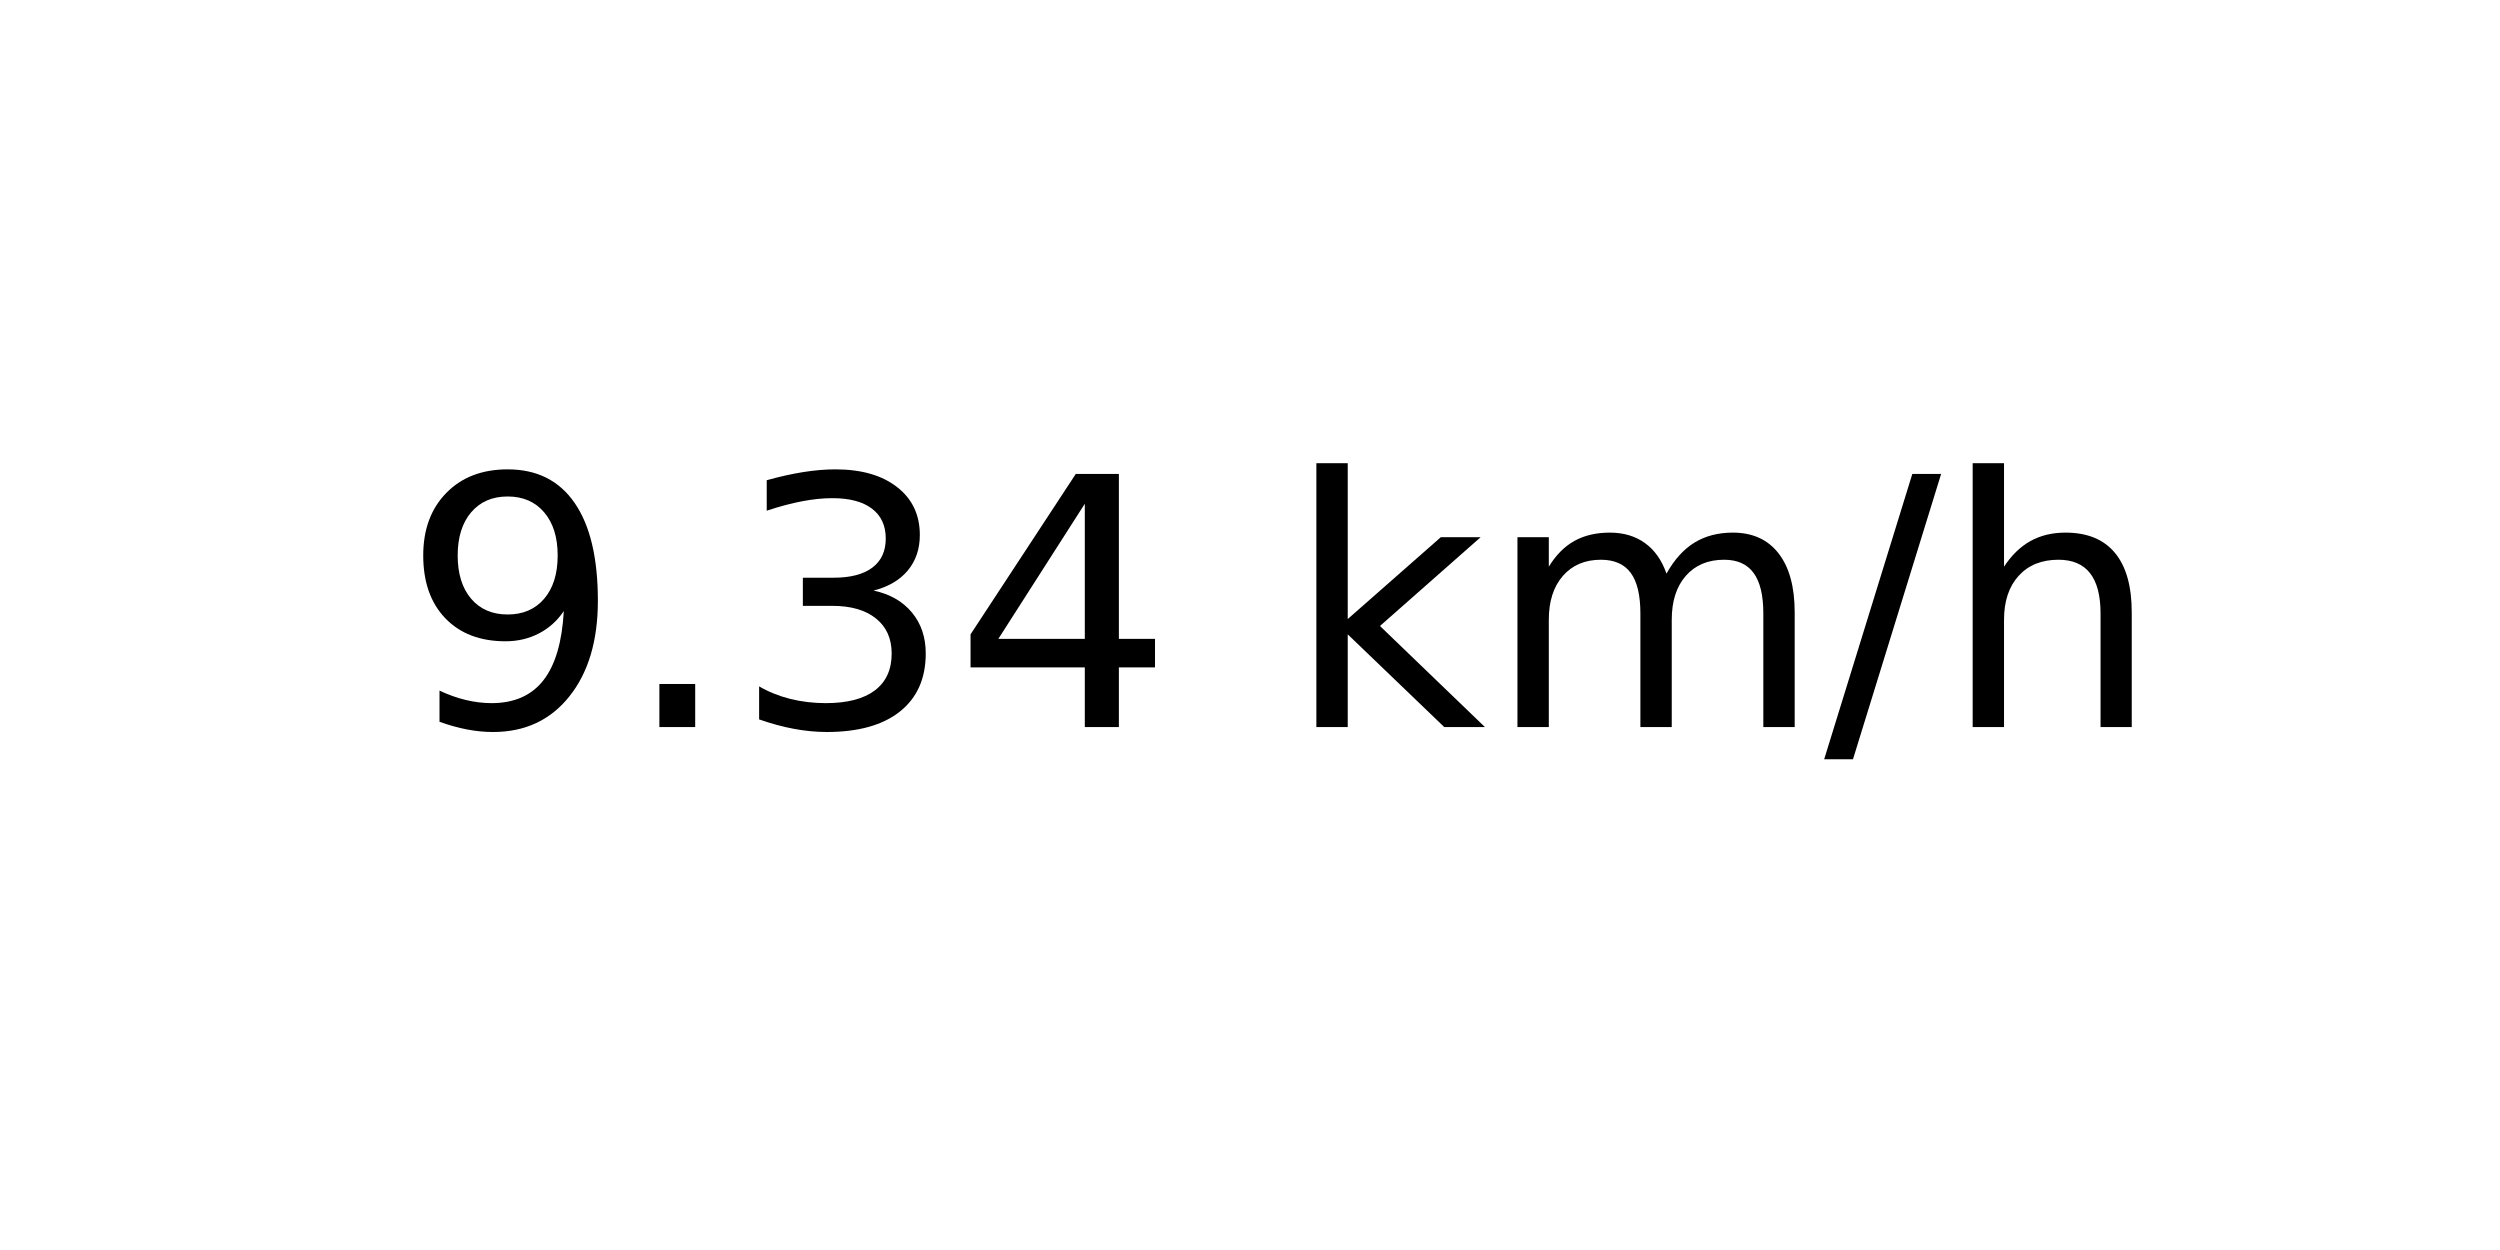
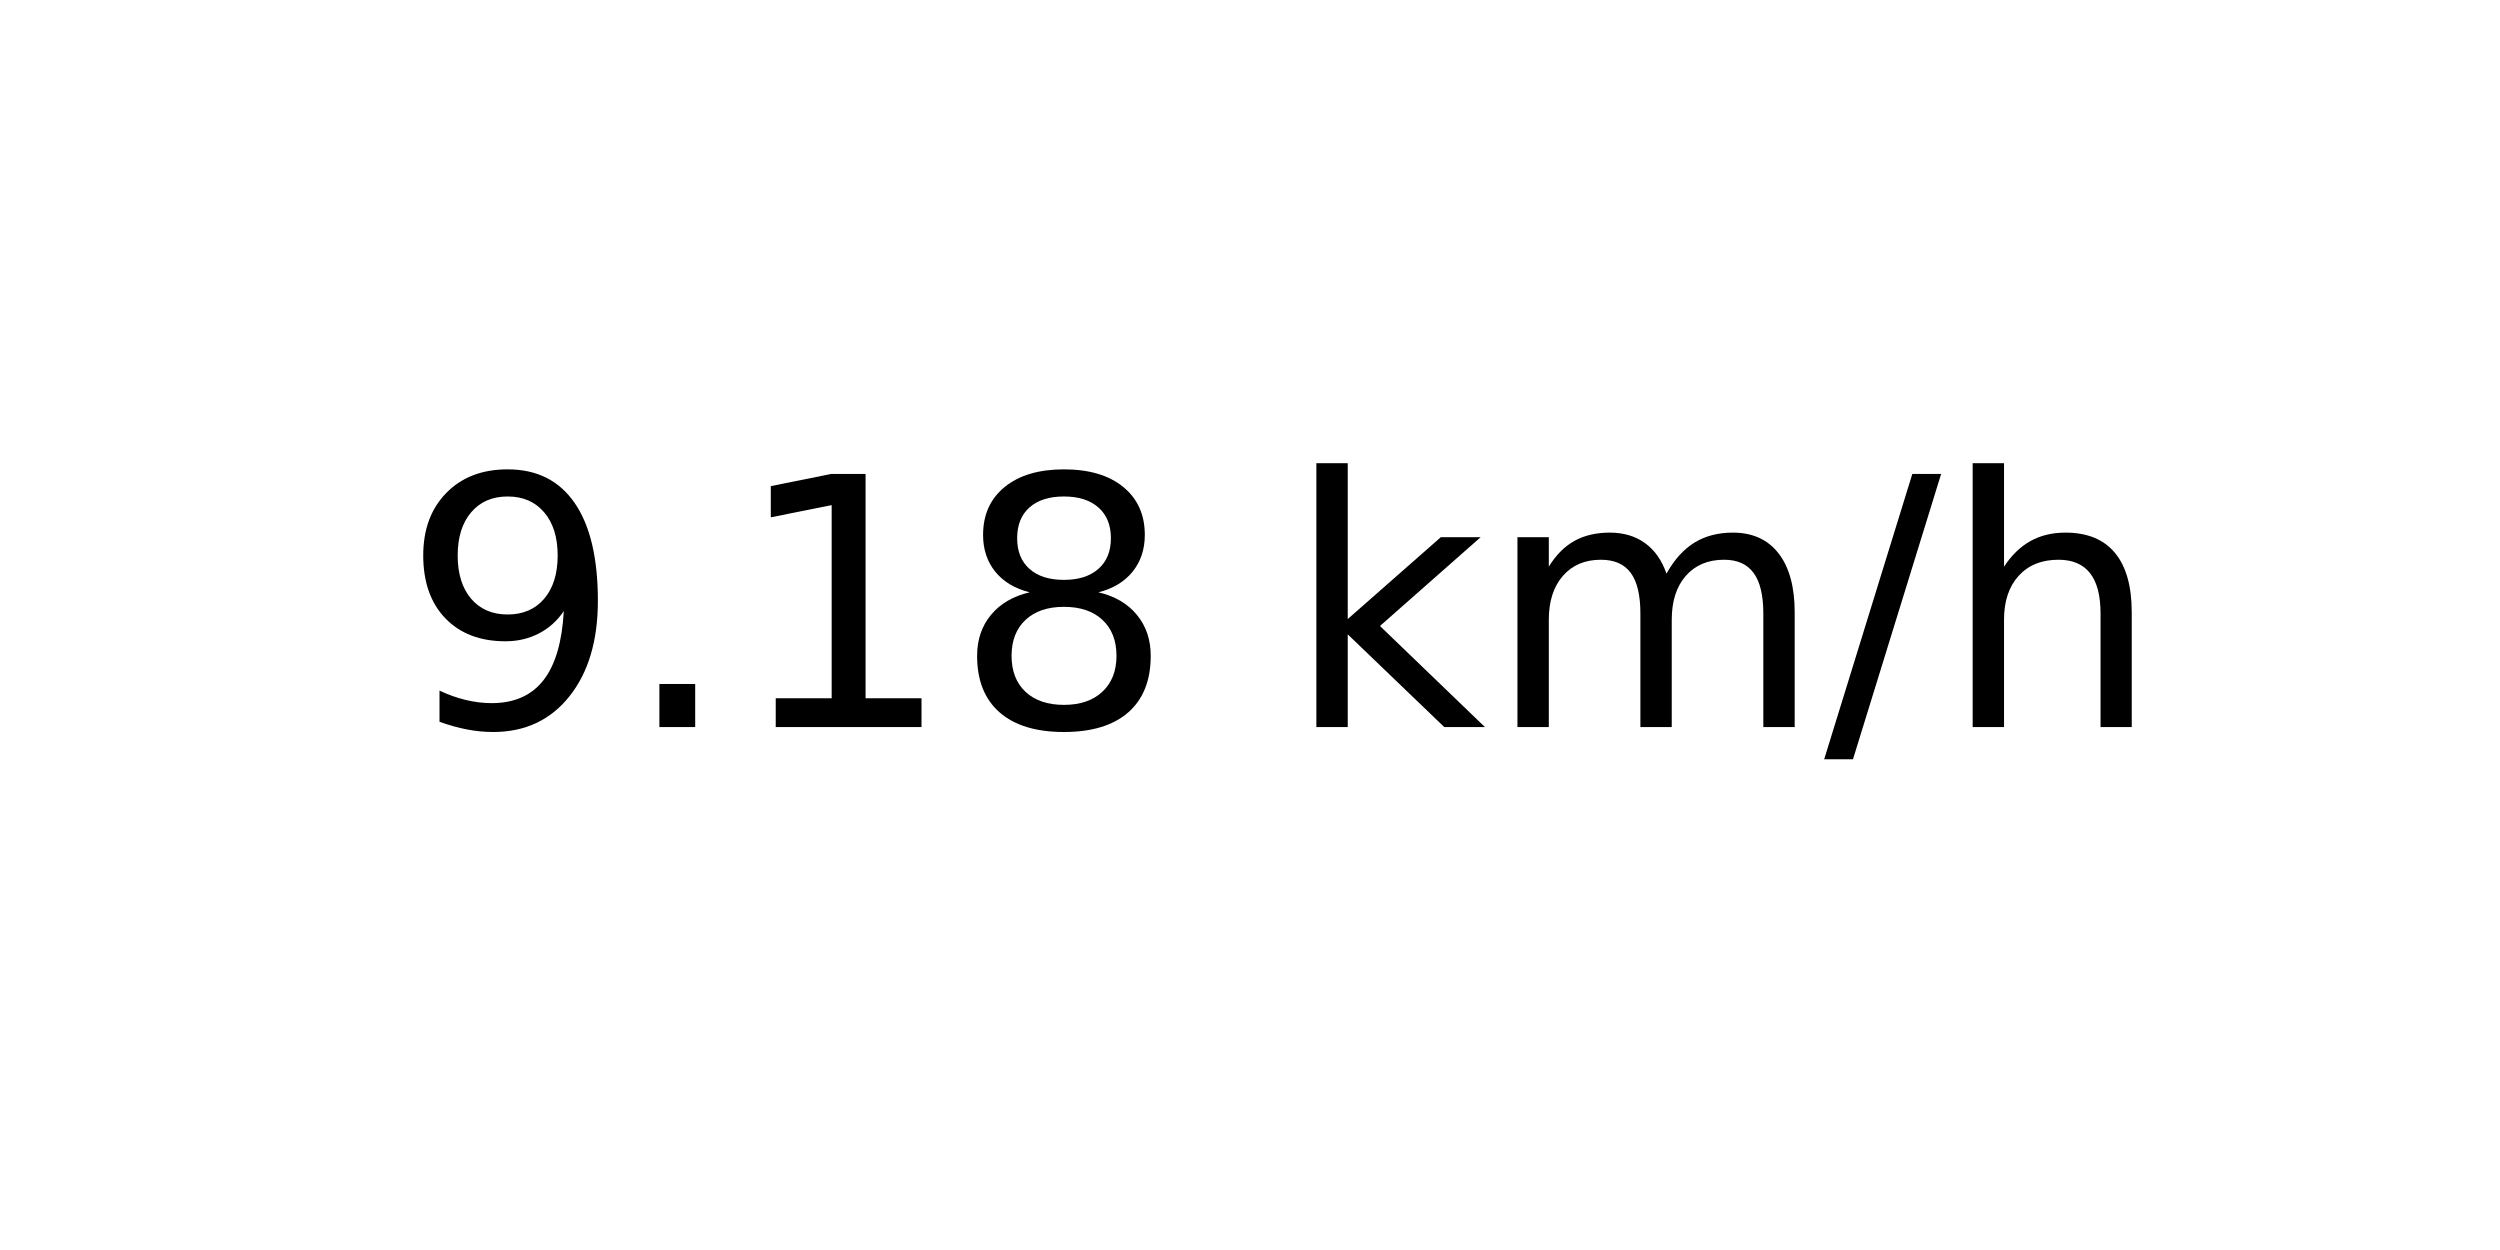
<svg xmlns="http://www.w3.org/2000/svg" xmlns:xlink="http://www.w3.org/1999/xlink" width="72pt" height="36pt" viewBox="0 0 72 36" version="1.1">
  <defs>
    <style type="text/css">*{stroke-linejoin: round; stroke-linecap: butt}</style>
  </defs>
  <g id="figure_1">
    <g id="axes_1">
      <g id="text_1">
        <g transform="translate(11.55937 20.93937) scale(0.1 -0.1)">
          <defs>
            <path id="DejaVuSans-39" d="M 703 97  L 703 672  Q 941 559 1184 500  Q 1428 441 1663 441  Q 2288 441 2617 861  Q 2947 1281 2994 2138  Q 2813 1869 2534 1725  Q 2256 1581 1919 1581  Q 1219 1581 811 2004  Q 403 2428 403 3163  Q 403 3881 828 4315  Q 1253 4750 1959 4750  Q 2769 4750 3195 4129  Q 3622 3509 3622 2328  Q 3622 1225 3098 567  Q 2575 -91 1691 -91  Q 1453 -91 1209 -44  Q 966 3 703 97  z M 1959 2075  Q 2384 2075 2632 2365  Q 2881 2656 2881 3163  Q 2881 3666 2632 3958  Q 2384 4250 1959 4250  Q 1534 4250 1286 3958  Q 1038 3666 1038 3163  Q 1038 2656 1286 2365  Q 1534 2075 1959 2075  z " transform="scale(0.015625)" />
            <path id="DejaVuSans-2e" d="M 684 794  L 1344 794  L 1344 0  L 684 0  L 684 794  z " transform="scale(0.015625)" />
-             <path id="DejaVuSans-33" d="M 2597 2516  Q 3050 2419 3304 2112  Q 3559 1806 3559 1356  Q 3559 666 3084 287  Q 2609 -91 1734 -91  Q 1441 -91 1130 -33  Q 819 25 488 141  L 488 750  Q 750 597 1062 519  Q 1375 441 1716 441  Q 2309 441 2620 675  Q 2931 909 2931 1356  Q 2931 1769 2642 2001  Q 2353 2234 1838 2234  L 1294 2234  L 1294 2753  L 1863 2753  Q 2328 2753 2575 2939  Q 2822 3125 2822 3475  Q 2822 3834 2567 4026  Q 2313 4219 1838 4219  Q 1578 4219 1281 4162  Q 984 4106 628 3988  L 628 4550  Q 988 4650 1302 4700  Q 1616 4750 1894 4750  Q 2613 4750 3031 4423  Q 3450 4097 3450 3541  Q 3450 3153 3228 2886  Q 3006 2619 2597 2516  z " transform="scale(0.015625)" />
-             <path id="DejaVuSans-34" d="M 2419 4116  L 825 1625  L 2419 1625  L 2419 4116  z M 2253 4666  L 3047 4666  L 3047 1625  L 3713 1625  L 3713 1100  L 3047 1100  L 3047 0  L 2419 0  L 2419 1100  L 313 1100  L 313 1709  L 2253 4666  z " transform="scale(0.015625)" />
+             <path id="DejaVuSans-31" d="M 794 531  L 1825 531  L 1825 4091  L 703 3866  L 703 4441  L 1819 4666  L 2450 4666  L 2450 531  L 3481 531  L 3481 0  L 794 0  L 794 531  z " transform="scale(0.015625)" />
+             <path id="DejaVuSans-38" d="M 2034 2216  Q 1584 2216 1326 1975  Q 1069 1734 1069 1313  Q 1069 891 1326 650  Q 1584 409 2034 409  Q 2484 409 2743 651  Q 3003 894 3003 1313  Q 3003 1734 2745 1975  Q 2488 2216 2034 2216  z M 1403 2484  Q 997 2584 770 2862  Q 544 3141 544 3541  Q 544 4100 942 4425  Q 1341 4750 2034 4750  Q 2731 4750 3128 4425  Q 3525 4100 3525 3541  Q 3525 3141 3298 2862  Q 3072 2584 2669 2484  Q 3125 2378 3379 2068  Q 3634 1759 3634 1313  Q 3634 634 3220 271  Q 2806 -91 2034 -91  Q 1263 -91 848 271  Q 434 634 434 1313  Q 434 1759 690 2068  Q 947 2378 1403 2484  z M 1172 3481  Q 1172 3119 1398 2916  Q 1625 2713 2034 2713  Q 2441 2713 2670 2916  Q 2900 3119 2900 3481  Q 2900 3844 2670 4047  Q 2441 4250 2034 4250  Q 1625 4250 1398 4047  Q 1172 3844 1172 3481  z " transform="scale(0.015625)" />
            <path id="DejaVuSans-20" transform="scale(0.015625)" />
            <path id="DejaVuSans-6b" d="M 581 4863  L 1159 4863  L 1159 1991  L 2875 3500  L 3609 3500  L 1753 1863  L 3688 0  L 2938 0  L 1159 1709  L 1159 0  L 581 0  L 581 4863  z " transform="scale(0.015625)" />
            <path id="DejaVuSans-6d" d="M 3328 2828  Q 3544 3216 3844 3400  Q 4144 3584 4550 3584  Q 5097 3584 5394 3201  Q 5691 2819 5691 2113  L 5691 0  L 5113 0  L 5113 2094  Q 5113 2597 4934 2840  Q 4756 3084 4391 3084  Q 3944 3084 3684 2787  Q 3425 2491 3425 1978  L 3425 0  L 2847 0  L 2847 2094  Q 2847 2600 2669 2842  Q 2491 3084 2119 3084  Q 1678 3084 1418 2786  Q 1159 2488 1159 1978  L 1159 0  L 581 0  L 581 3500  L 1159 3500  L 1159 2956  Q 1356 3278 1631 3431  Q 1906 3584 2284 3584  Q 2666 3584 2933 3390  Q 3200 3197 3328 2828  z " transform="scale(0.015625)" />
            <path id="DejaVuSans-2f" d="M 1625 4666  L 2156 4666  L 531 -594  L 0 -594  L 1625 4666  z " transform="scale(0.015625)" />
            <path id="DejaVuSans-68" d="M 3513 2113  L 3513 0  L 2938 0  L 2938 2094  Q 2938 2591 2744 2837  Q 2550 3084 2163 3084  Q 1697 3084 1428 2787  Q 1159 2491 1159 1978  L 1159 0  L 581 0  L 581 4863  L 1159 4863  L 1159 2956  Q 1366 3272 1645 3428  Q 1925 3584 2291 3584  Q 2894 3584 3203 3211  Q 3513 2838 3513 2113  z " transform="scale(0.015625)" />
          </defs>
          <use xlink:href="#DejaVuSans-39" />
          <use xlink:href="#DejaVuSans-2e" x="63.623" />
-           <use xlink:href="#DejaVuSans-33" x="95.41" />
-           <use xlink:href="#DejaVuSans-34" x="159.033" />
+           <use xlink:href="#DejaVuSans-31" x="95.41" />
+           <use xlink:href="#DejaVuSans-38" x="159.033" />
          <use xlink:href="#DejaVuSans-20" x="222.656" />
          <use xlink:href="#DejaVuSans-6b" x="254.443" />
          <use xlink:href="#DejaVuSans-6d" x="312.354" />
          <use xlink:href="#DejaVuSans-2f" x="409.766" />
          <use xlink:href="#DejaVuSans-68" x="443.457" />
        </g>
      </g>
    </g>
  </g>
</svg>
